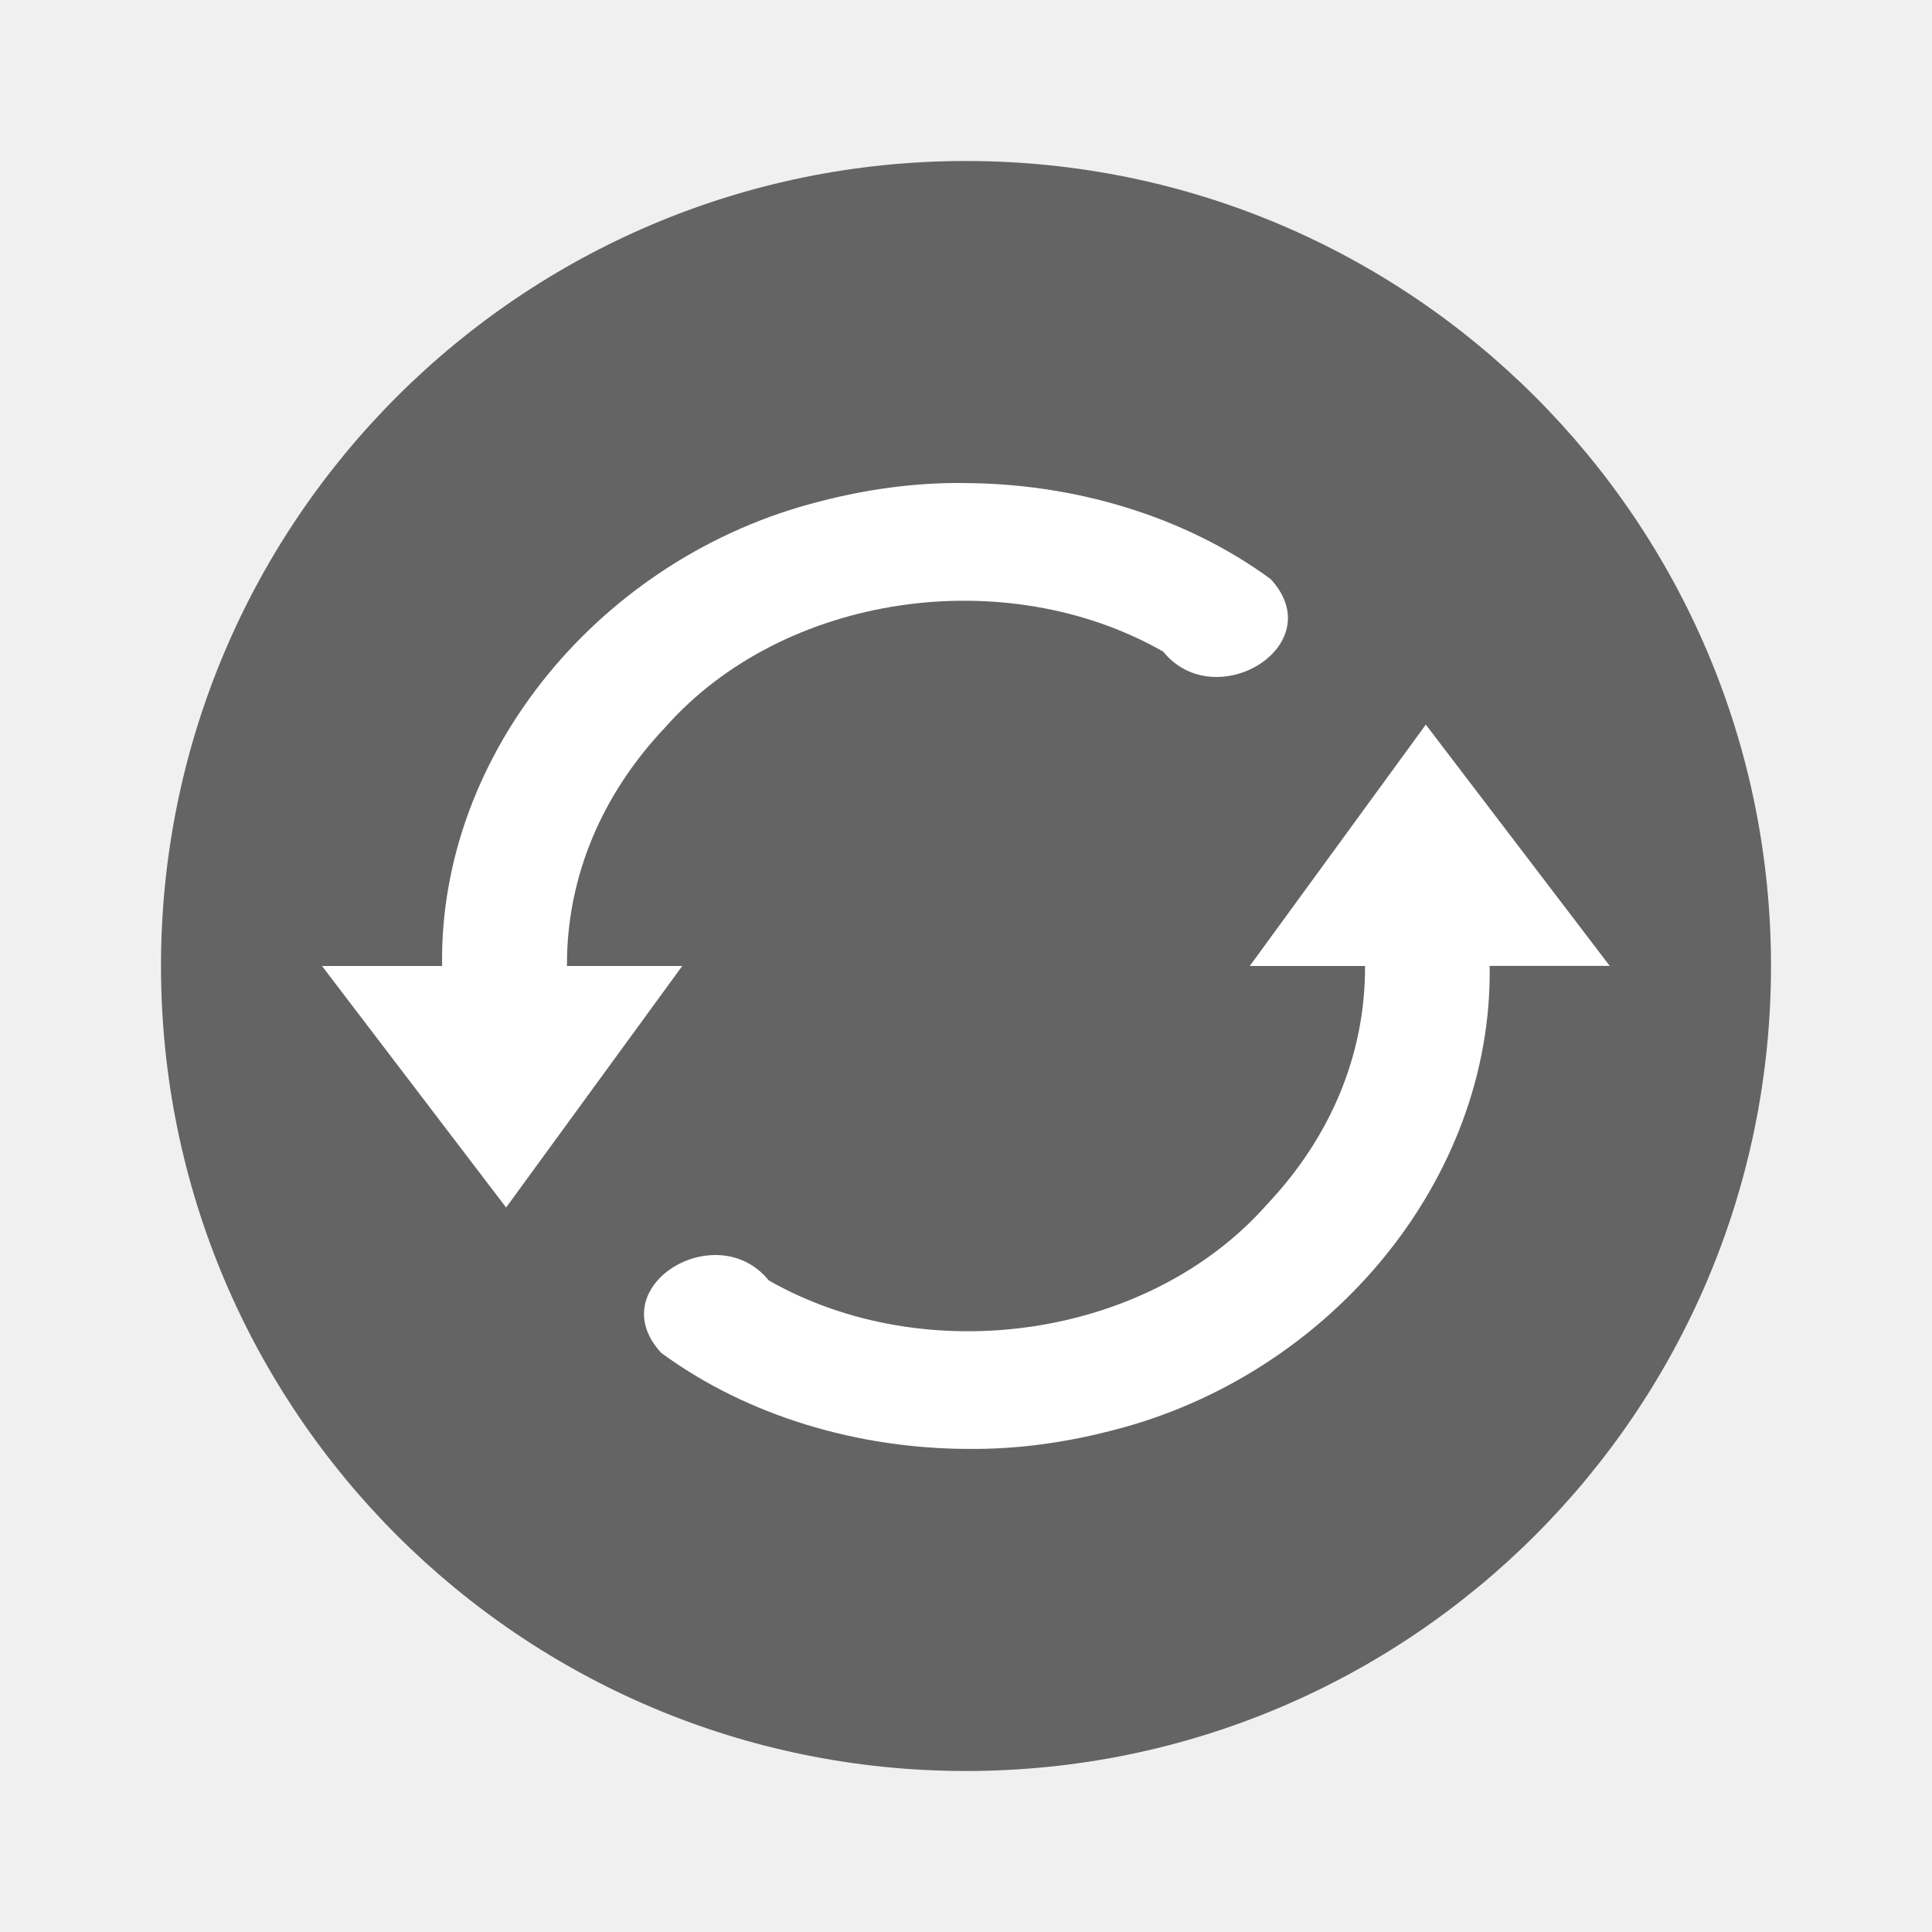
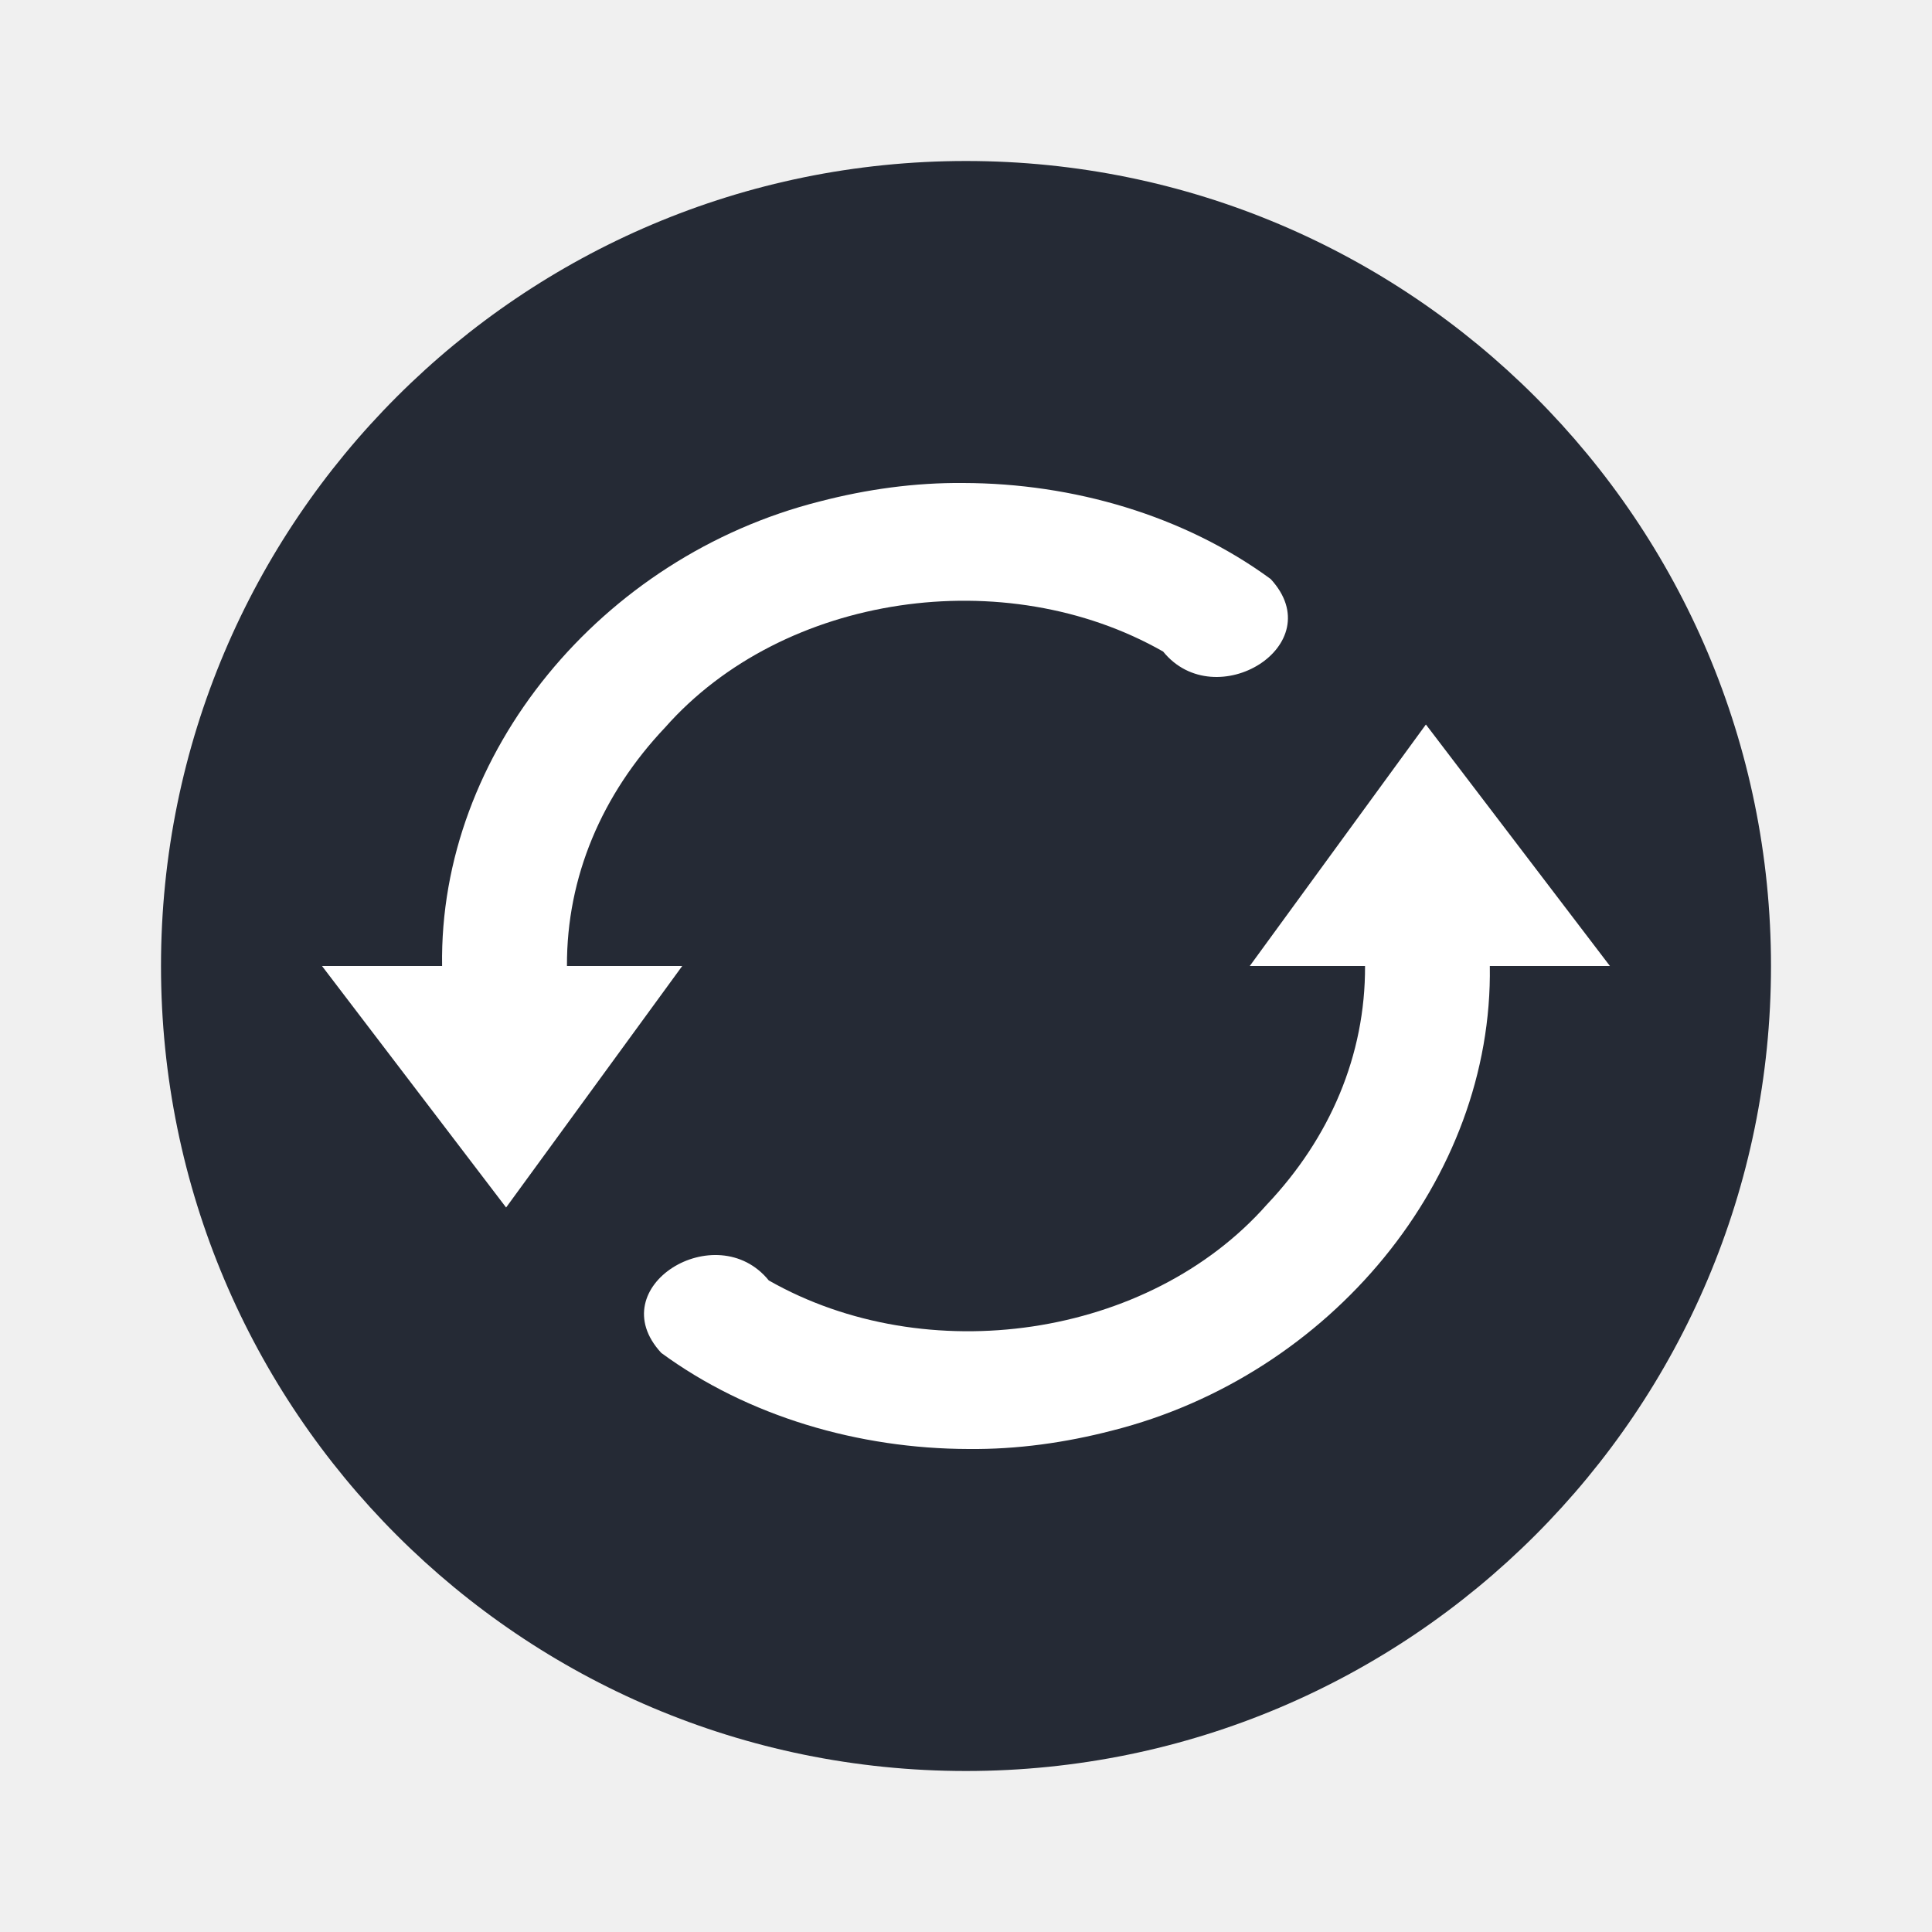
- <svg xmlns="http://www.w3.org/2000/svg" id="svg2" viewBox="0 0 24 24" height="24" width="24" version="1.1">
-   <circle id="path3197" cy="12" cx="12" r="10" fill="#646464" />
-   <path id="path4572" style="enable-background:new" d="m11.969 6c-0.604-0.006-1.204 0.078-1.785 0.229-2.713 0.685-4.733 3.126-4.692 5.771h-1.492l2.287 3 2.188-3h-1.432c-0.005-1.108 0.436-2.136 1.219-2.963 1.472-1.667 4.231-2.058 6.187-0.943 0.65 0.801 2.093-0.079 1.336-0.9-1.077-0.79-2.456-1.191-3.816-1.193zm5.744 3-2.188 3h1.432c0.005 1.108-0.436 2.136-1.219 2.963-1.472 1.667-4.231 2.058-6.188 0.943-0.65-0.801-2.093 0.079-1.336 0.9 1.076 0.79 2.455 1.19 3.815 1.193 0.604 0.006 1.203-0.078 1.785-0.229 2.713-0.685 4.733-3.126 4.691-5.771h1.492l-2.287-3z" fill="#fff" />
+ <svg xmlns="http://www.w3.org/2000/svg" version="1.1" id="svg2" viewBox="0 0 24 24" width="24" height="24">
+   <defs id="defs8" />
+   <circle r="10" cy="12" cx="12" id="path3197" style="opacity:1;fill:#252a35;fill-opacity:1;stroke:none;stroke-width:2;stroke-miterlimit:4;stroke-dasharray:none;stroke-opacity:1" />
+   <path style="fill:#ffffff;fill-opacity:1;enable-background:new" d="M 11.969,6 C 11.365,5.994 10.765,6.078 10.184,6.229 7.471,6.914 5.451,9.354 5.492,12 l -1.492,0 2.287,3 2.188,-3 -1.432,0 C 7.038,10.892 7.479,9.864 8.262,9.037 9.734,7.37 12.493,6.979 14.449,8.094 15.099,8.895 16.542,8.015 15.785,7.193 14.708,6.403 13.329,6.003 11.969,6 Z m 5.744,3 -2.188,3 1.432,0 c 0.005,1.108 -0.436,2.136 -1.219,2.963 -1.472,1.667 -4.231,2.058 -6.188,0.943 -0.65,-0.801 -2.093,0.079 -1.336,0.9 C 9.292,17.597 10.671,17.997 12.031,18 c 0.604,0.006 1.203,-0.078 1.785,-0.229 2.713,-0.685 4.733,-3.126 4.691,-5.771 l 1.492,0 L 17.713,9 Z" id="path4572" />
</svg>
